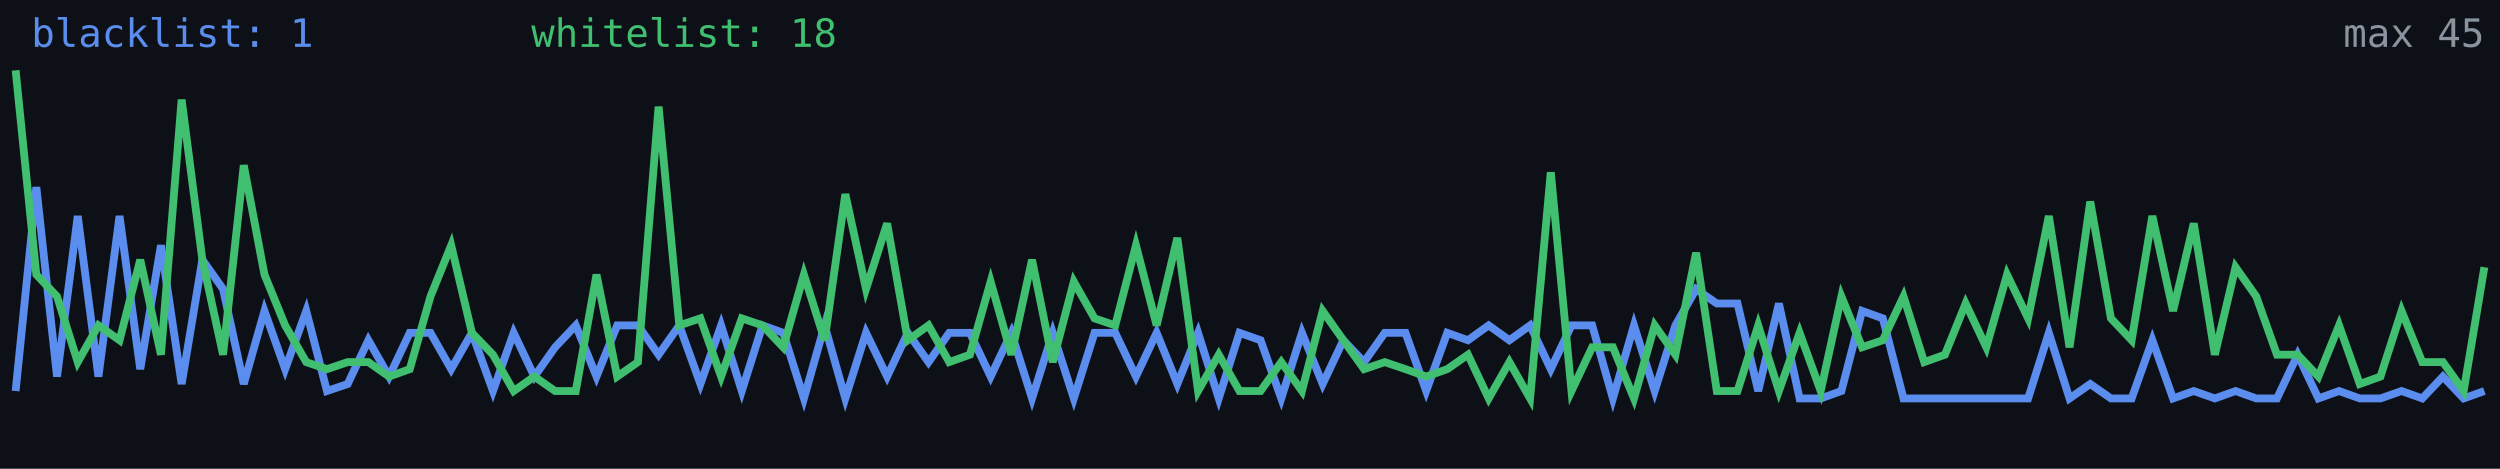
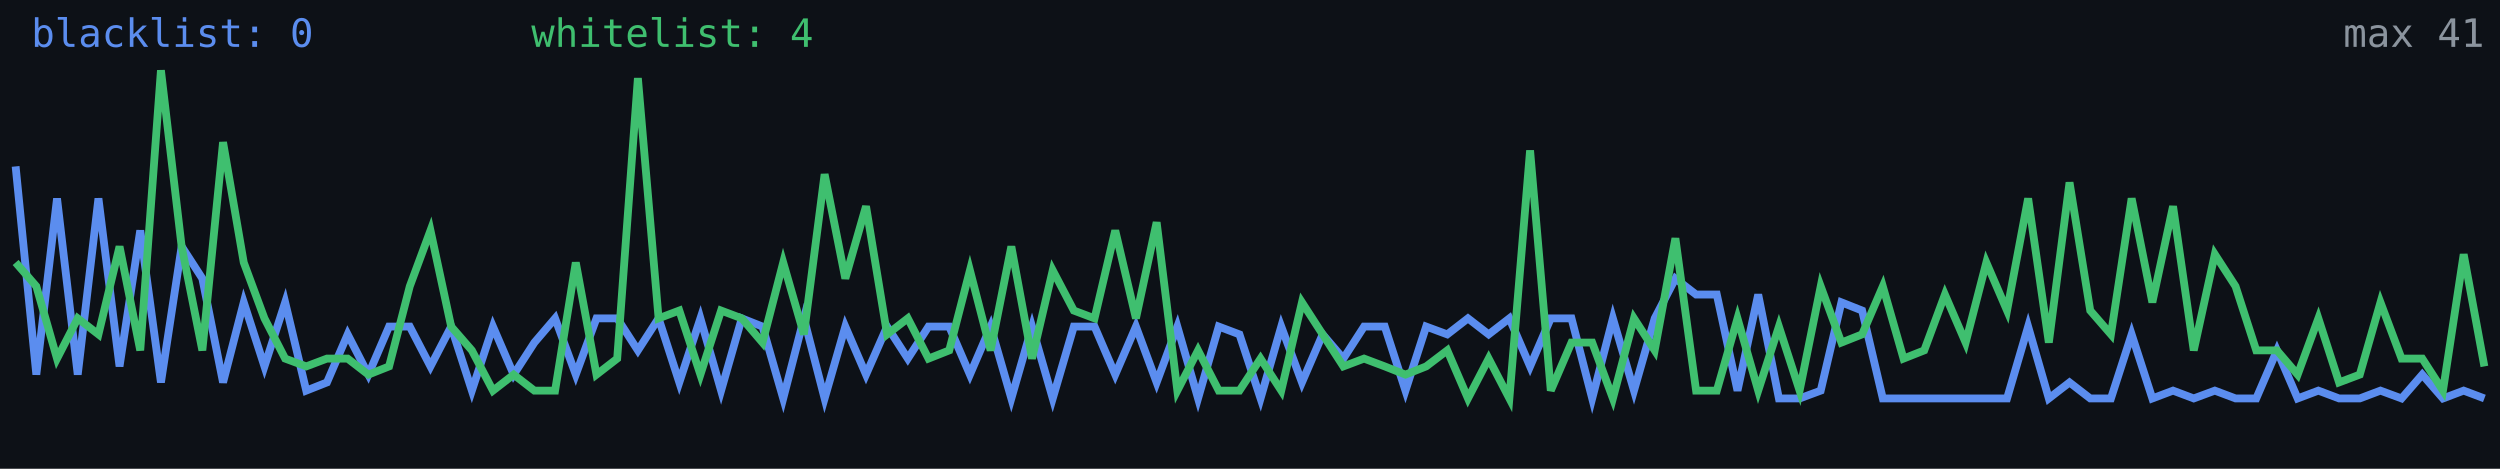
<svg xmlns="http://www.w3.org/2000/svg" width="640" height="120" viewBox="0 0 640 120" role="img" aria-label="Alive configs trend">
  <rect width="640" height="120" fill="#0d1117" />
-   <polyline fill="none" stroke="#5b8def" stroke-width="2" points="4.0,100.1 9.3,47.9 14.6,96.4 19.9,55.3 25.2,96.4 30.6,55.3 35.9,94.5 41.2,62.8 46.5,98.3 51.8,66.5 57.1,74.0 62.4,98.3 67.7,79.6 73.0,94.5 78.4,79.6 83.7,100.1 89.0,98.3 94.3,87.1 99.6,96.4 104.9,85.2 110.2,85.2 115.5,94.5 120.8,85.2 126.2,100.1 131.5,85.2 136.8,96.4 142.1,88.9 147.4,83.3 152.7,96.4 158.0,83.3 163.3,83.3 168.6,90.8 173.9,83.3 179.3,98.3 184.6,83.3 189.9,100.1 195.2,83.3 200.5,85.2 205.8,102.0 211.1,83.3 216.4,102.0 221.7,85.2 227.1,96.4 232.4,85.2 237.7,92.7 243.0,85.2 248.3,85.2 253.6,96.4 258.9,85.2 264.2,102.0 269.5,85.2 274.9,102.0 280.2,85.2 285.5,85.2 290.8,96.4 296.1,85.2 301.4,98.3 306.7,85.2 312.0,102.0 317.3,85.2 322.7,87.1 328.0,102.0 333.3,85.2 338.6,98.3 343.9,87.1 349.2,92.7 354.5,85.2 359.8,85.2 365.1,100.1 370.5,85.2 375.8,87.1 381.1,83.3 386.4,87.1 391.7,83.3 397.0,94.5 402.3,83.3 407.6,83.3 412.9,102.0 418.3,83.3 423.6,100.1 428.9,83.3 434.2,74.0 439.5,77.7 444.8,77.7 450.1,100.1 455.4,77.7 460.7,102.0 466.1,102.0 471.4,100.1 476.7,79.6 482.0,81.5 487.3,102.0 492.6,102.0 497.9,102.0 503.2,102.0 508.5,102.0 513.8,102.0 519.2,102.0 524.5,85.2 529.8,102.0 535.1,98.3 540.4,102.0 545.7,102.0 551.0,87.1 556.3,102.0 561.6,100.1 567.0,102.0 572.3,100.1 577.6,102.0 582.9,102.0 588.2,90.8 593.5,102.0 598.8,100.1 604.1,102.0 609.4,102.0 614.8,100.1 620.1,102.0 625.4,96.4 630.7,102.0 636.0,100.1" />
-   <polyline fill="none" stroke="#3fbf6f" stroke-width="2" points="4.0,18.0 9.3,70.3 14.6,75.9 19.9,92.7 25.2,83.3 30.6,87.1 35.9,66.5 41.2,90.8 46.5,25.5 51.8,66.5 57.1,90.8 62.4,42.3 67.7,70.3 73.0,83.3 78.4,92.7 83.7,94.5 89.0,92.7 94.3,92.7 99.6,96.4 104.9,94.5 110.2,75.9 115.5,62.8 120.8,85.2 126.2,90.8 131.5,100.1 136.8,96.4 142.1,100.1 147.4,100.1 152.7,70.3 158.0,96.4 163.3,92.7 168.6,27.3 173.9,83.3 179.3,81.5 184.6,96.4 189.9,81.5 195.2,83.3 200.5,88.9 205.8,70.3 211.1,87.1 216.4,49.7 221.7,74.0 227.1,57.2 232.4,87.1 237.7,83.3 243.0,92.7 248.3,90.8 253.6,72.1 258.9,90.8 264.2,66.5 269.5,92.7 274.9,72.1 280.2,81.5 285.5,83.3 290.8,62.8 296.1,83.3 301.4,60.9 306.7,100.1 312.0,90.8 317.3,100.1 322.7,100.1 328.0,92.7 333.3,100.1 338.6,79.6 343.9,87.1 349.2,94.5 354.5,92.7 359.8,94.5 365.1,96.4 370.5,94.5 375.8,90.8 381.1,102.0 386.4,92.7 391.7,102.0 397.0,44.1 402.3,100.1 407.6,88.9 412.9,88.9 418.3,102.0 423.6,83.3 428.9,90.8 434.2,64.7 439.5,100.1 444.8,100.1 450.1,83.3 455.4,100.1 460.7,85.2 466.1,100.1 471.4,75.9 476.7,88.9 482.0,87.1 487.3,75.9 492.6,92.7 497.9,90.8 503.2,77.7 508.5,88.9 513.8,70.3 519.2,81.5 524.5,55.3 529.8,88.9 535.1,51.6 540.4,81.5 545.7,87.1 551.0,55.3 556.3,79.6 561.6,57.2 567.0,90.8 572.3,68.4 577.6,75.9 582.9,90.8 588.2,90.8 593.5,96.4 598.8,83.3 604.1,98.3 609.4,96.4 614.8,79.6 620.1,92.7 625.4,92.7 630.7,100.1 636.0,68.4" />
-   <text x="8" y="12" fill="#5b8def" font-size="10" font-family="monospace">blacklist: 1</text>
-   <text x="136" y="12" fill="#3fbf6f" font-size="10" font-family="monospace">whitelist: 18</text>
-   <text x="636" y="12" fill="#8b949e" font-size="10" text-anchor="end" font-family="monospace">max 45</text>
+   <polyline fill="none" stroke="#5b8def" stroke-width="2" points="4.0,42.6 9.3,95.9 14.6,50.8 19.9,95.9 25.2,50.8 30.6,93.8 35.9,59.0 41.2,97.9 46.5,63.1 51.8,71.3 57.1,97.9 62.4,77.4 67.7,93.8 73.0,77.4 78.4,100.0 83.7,97.9 89.0,85.6 94.3,95.9 99.6,83.6 104.9,83.6 110.2,93.8 115.5,83.6 120.8,100.0 126.2,83.6 131.5,95.9 136.8,87.7 142.1,81.5 147.4,95.9 152.7,81.5 158.0,81.5 163.3,89.7 168.6,81.5 173.9,97.9 179.3,81.5 184.6,100.0 189.9,81.5 195.2,83.6 200.5,102.0 205.8,81.5 211.1,102.0 216.4,83.6 221.7,95.9 227.1,83.6 232.4,91.8 237.7,83.6 243.0,83.6 248.3,95.9 253.6,83.6 258.9,102.0 264.2,83.6 269.5,102.0 274.9,83.6 280.2,83.6 285.5,95.9 290.8,83.6 296.1,97.9 301.4,83.6 306.7,102.0 312.0,83.6 317.3,85.6 322.7,102.0 328.0,83.6 333.3,97.9 338.6,85.6 343.9,91.8 349.2,83.6 354.5,83.6 359.8,100.0 365.1,83.6 370.5,85.6 375.8,81.5 381.1,85.6 386.4,81.5 391.7,93.8 397.0,81.5 402.3,81.5 407.6,102.0 412.9,81.5 418.3,100.0 423.6,81.5 428.9,71.3 434.2,75.4 439.5,75.4 444.8,100.0 450.1,75.4 455.4,102.0 460.7,102.0 466.1,100.0 471.4,77.4 476.7,79.5 482.0,102.0 487.3,102.0 492.6,102.0 497.9,102.0 503.2,102.0 508.5,102.0 513.8,102.0 519.2,83.6 524.5,102.0 529.8,97.9 535.1,102.0 540.4,102.0 545.7,85.6 551.0,102.0 556.3,100.0 561.6,102.0 567.0,100.0 572.3,102.0 577.6,102.0 582.9,89.7 588.2,102.0 593.5,100.0 598.8,102.0 604.1,102.0 609.4,100.0 614.8,102.0 620.1,95.9 625.4,102.0 630.7,100.0 636.0,102.0" />
+   <polyline fill="none" stroke="#3fbf6f" stroke-width="2" points="4.0,67.2 9.3,73.3 14.6,91.8 19.9,81.5 25.2,85.6 30.6,63.1 35.9,89.7 41.2,18.0 46.5,63.1 51.8,89.7 57.1,36.4 62.4,67.2 67.7,81.5 73.0,91.8 78.4,93.8 83.7,91.8 89.0,91.8 94.3,95.9 99.6,93.8 104.9,73.3 110.2,59.0 115.5,83.6 120.8,89.7 126.2,100.0 131.5,95.9 136.8,100.0 142.1,100.0 147.4,67.2 152.7,95.9 158.0,91.8 163.3,20.0 168.6,81.5 173.9,79.5 179.3,95.9 184.6,79.5 189.9,81.5 195.2,87.7 200.5,67.2 205.8,85.6 211.1,44.6 216.4,71.3 221.7,52.8 227.1,85.6 232.4,81.5 237.7,91.8 243.0,89.7 248.3,69.2 253.6,89.7 258.9,63.1 264.2,91.8 269.5,69.2 274.9,79.5 280.2,81.5 285.5,59.0 290.8,81.5 296.1,56.9 301.4,100.0 306.7,89.7 312.0,100.0 317.3,100.0 322.7,91.8 328.0,100.0 333.3,77.4 338.6,85.6 343.9,93.8 349.2,91.8 354.5,93.8 359.8,95.9 365.1,93.8 370.5,89.7 375.8,102.0 381.1,91.8 386.4,102.0 391.7,38.5 397.0,100.0 402.3,87.7 407.6,87.7 412.9,102.0 418.3,81.5 423.6,89.7 428.9,61.0 434.2,100.0 439.5,100.0 444.8,81.5 450.1,100.0 455.4,83.6 460.7,100.0 466.1,73.3 471.4,87.7 476.7,85.6 482.0,73.3 487.3,91.8 492.6,89.7 497.9,75.4 503.2,87.7 508.5,67.2 513.8,79.5 519.2,50.8 524.5,87.7 529.8,46.7 535.1,79.5 540.4,85.6 545.7,50.8 551.0,77.4 556.3,52.8 561.6,89.7 567.0,65.1 572.3,73.3 577.6,89.7 582.9,89.7 588.2,95.9 593.5,81.5 598.8,97.9 604.1,95.9 609.4,77.4 614.8,91.8 620.1,91.8 625.4,100.0 630.7,65.1 636.0,93.8" />
+   <text x="8" y="12" fill="#5b8def" font-size="10" font-family="monospace">blacklist: 0</text>
+   <text x="136" y="12" fill="#3fbf6f" font-size="10" font-family="monospace">whitelist: 4</text>
+   <text x="636" y="12" fill="#8b949e" font-size="10" text-anchor="end" font-family="monospace">max 41</text>
</svg>
